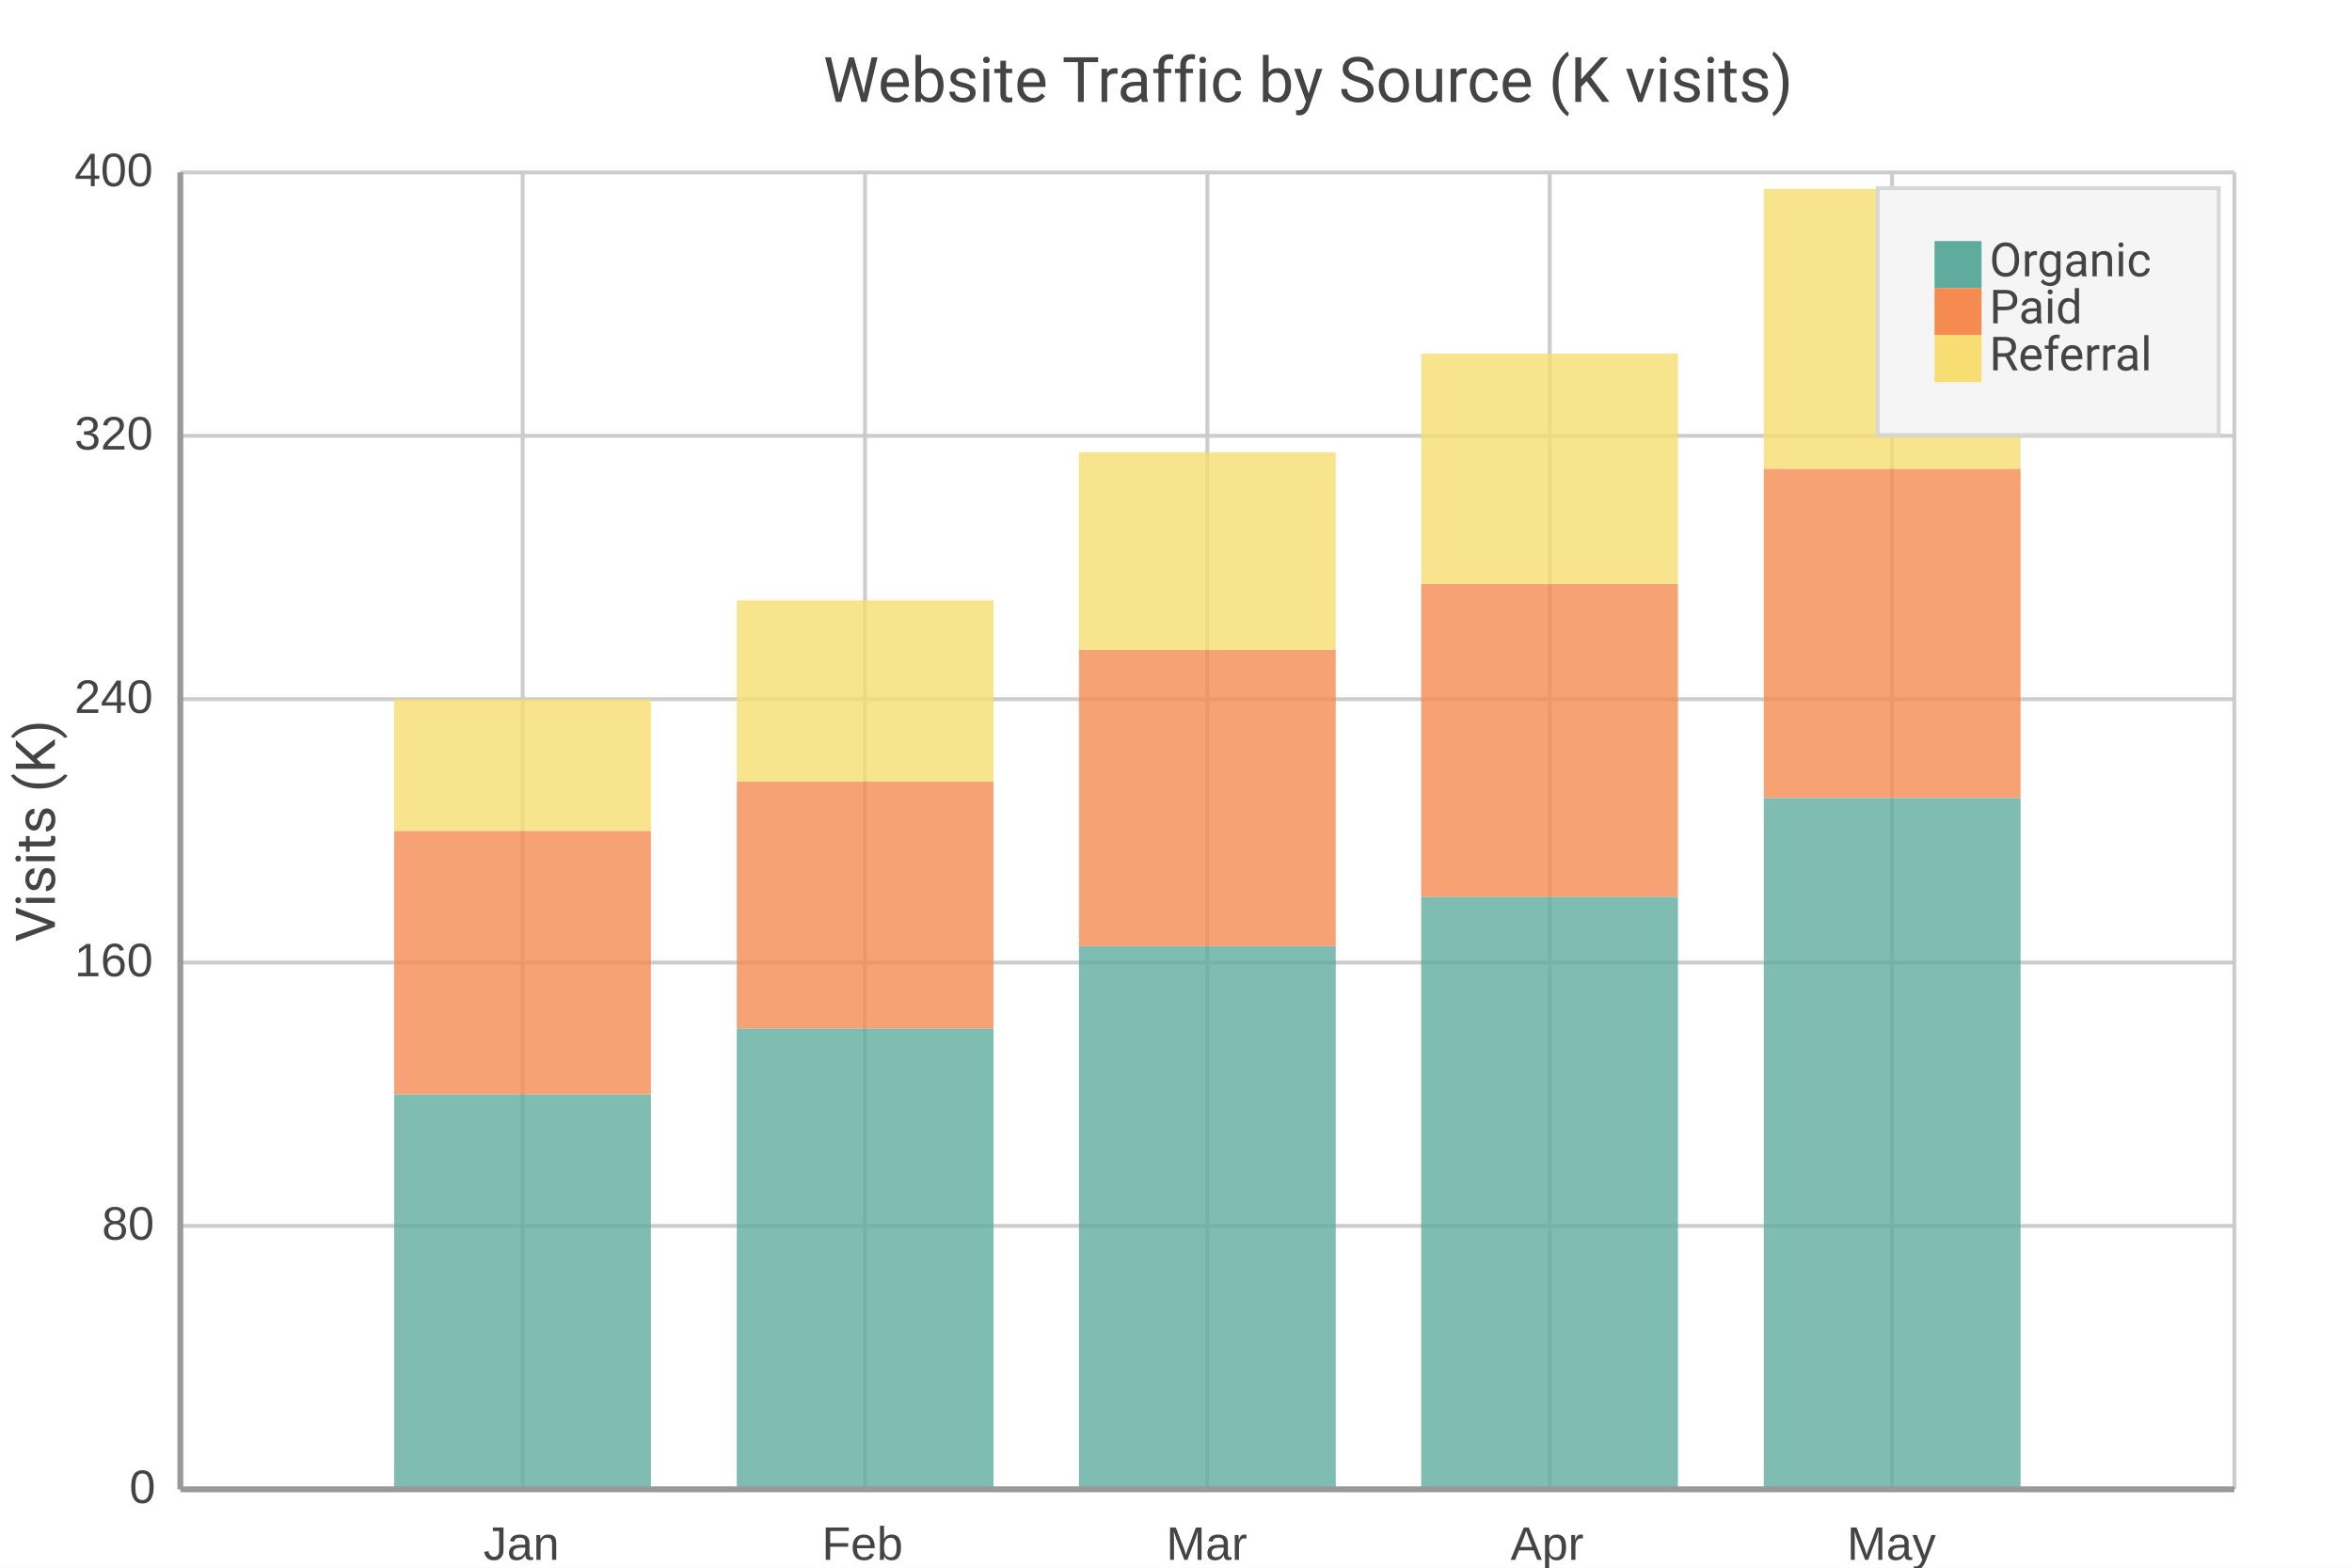
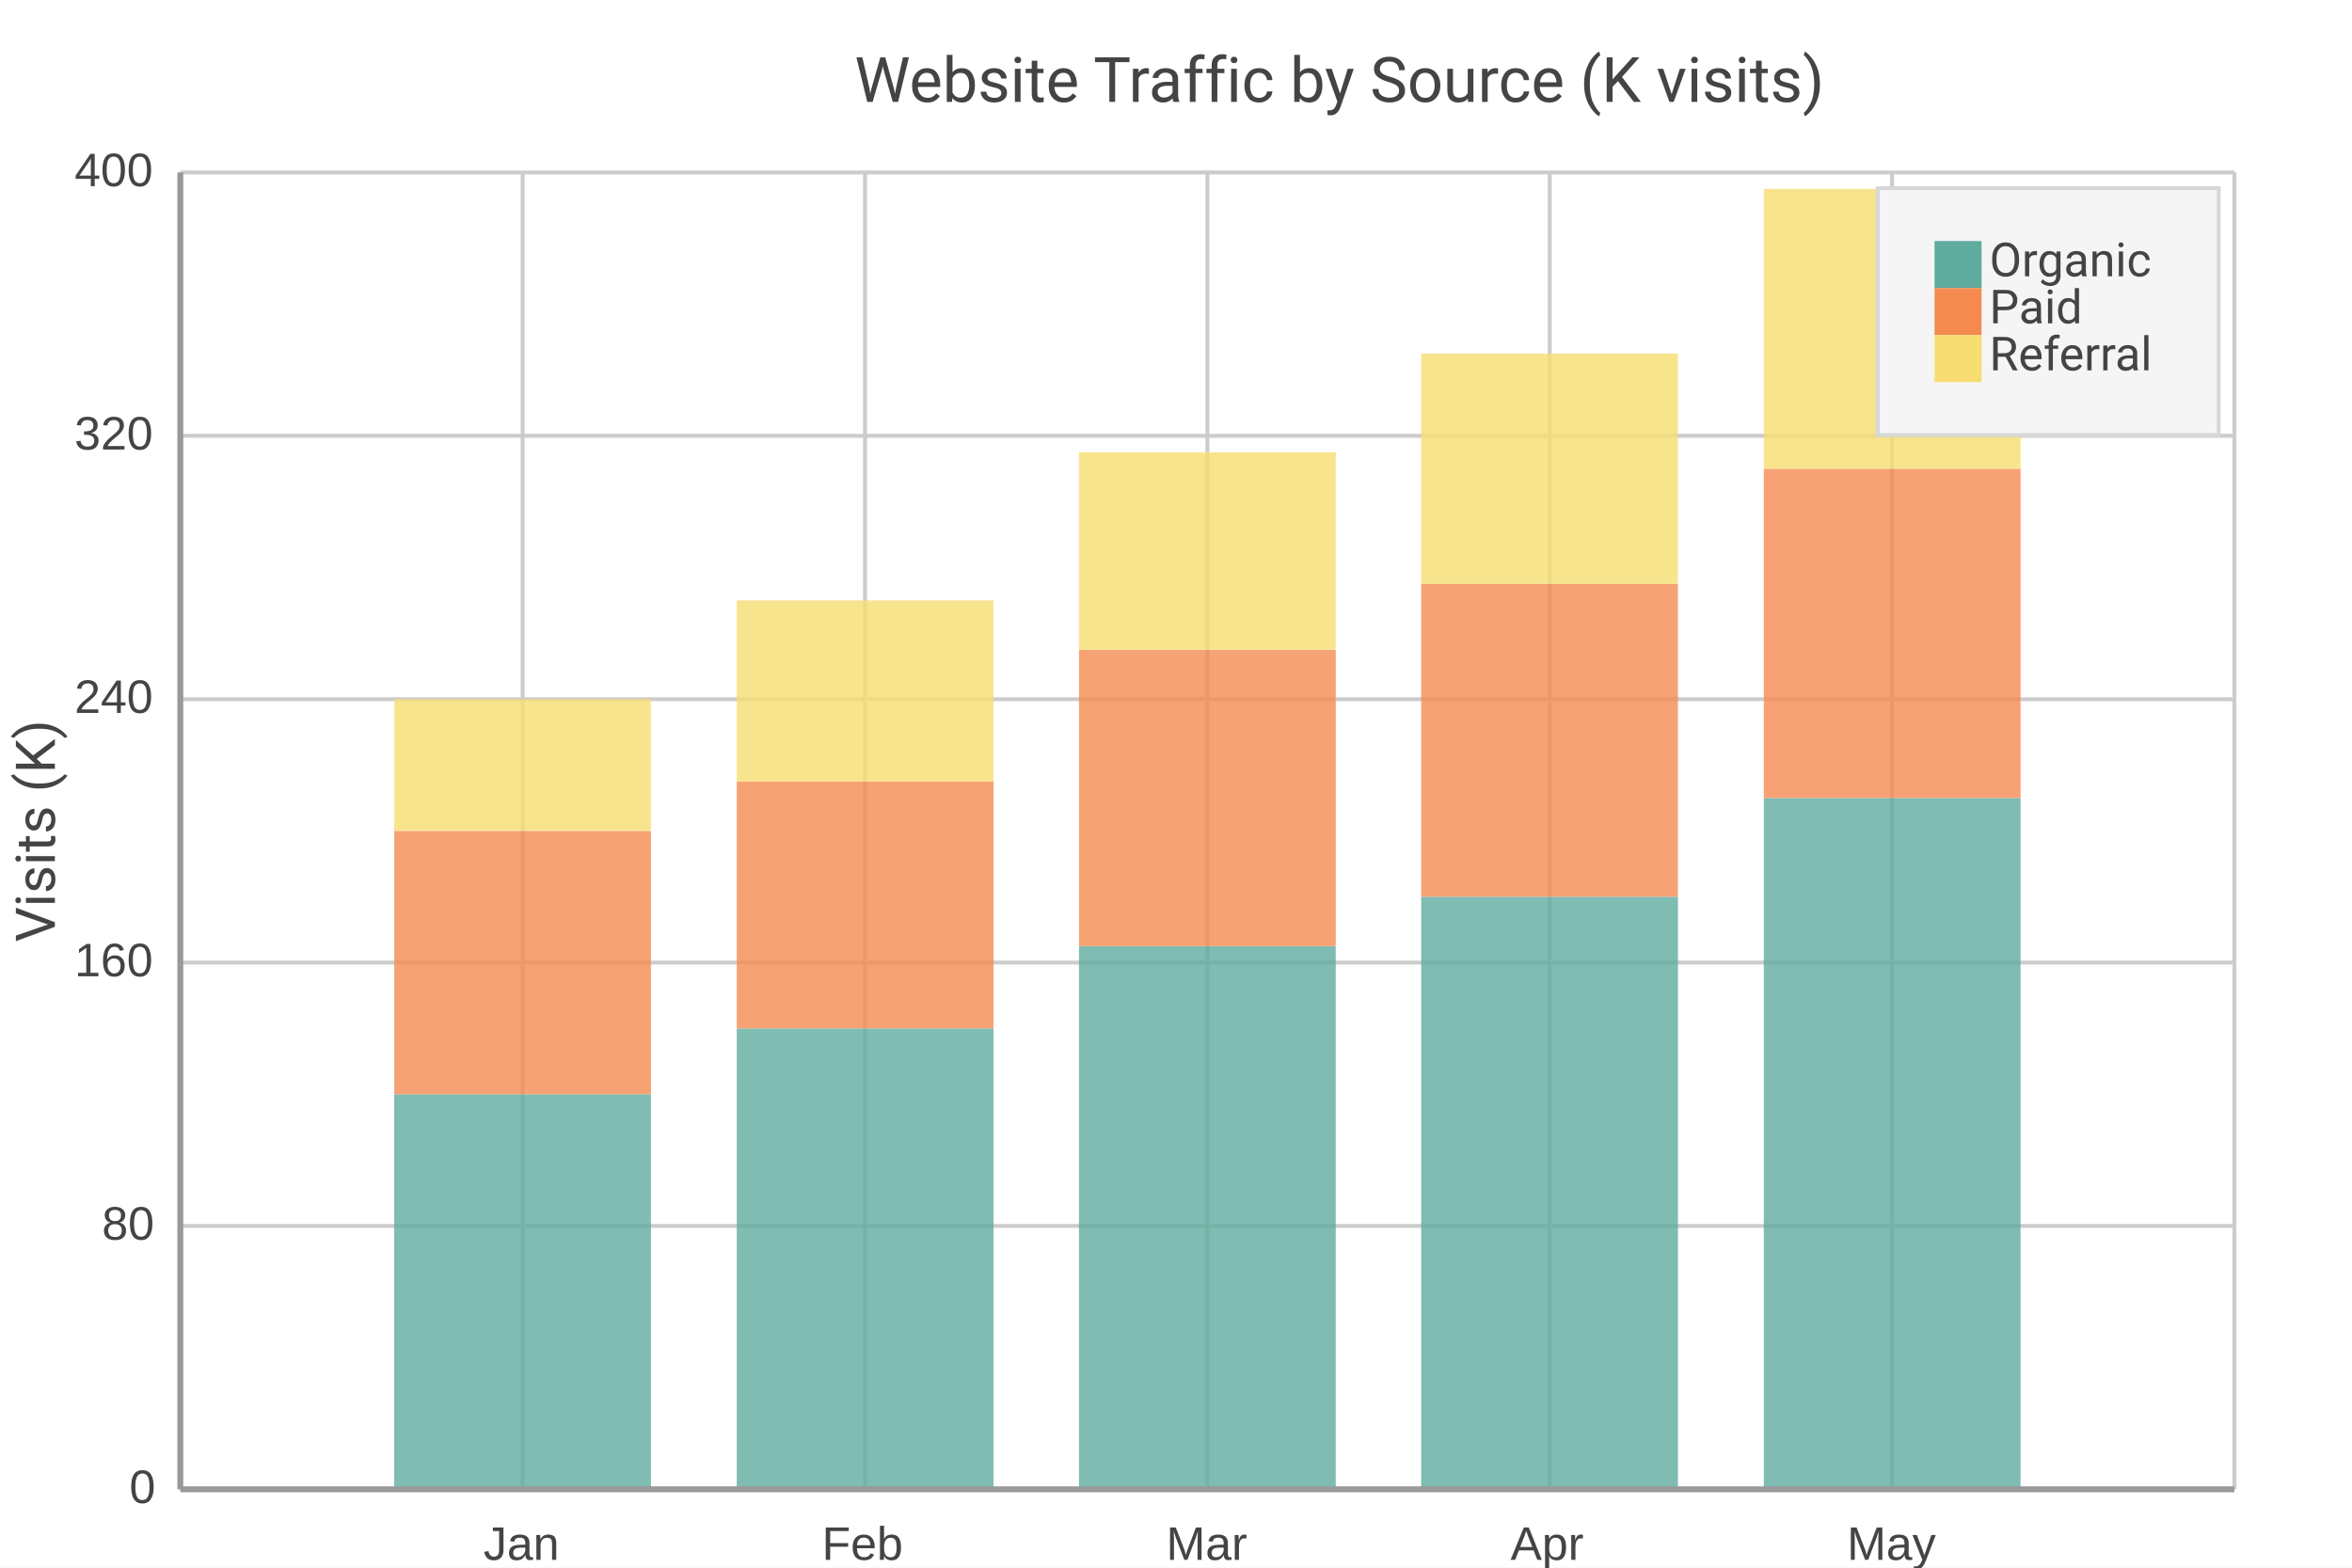
<svg xmlns="http://www.w3.org/2000/svg" width="600" height="400" viewBox="0 0 600 400">
  <path fill="#FFFFFF" d="M0 0 h600 v400 h-600 v-400Z" />
-   <text transform="translate(-90.0, 16.0)" fill="#444444" font-family="Roboto" font-weight="normal" font-size="16" x="300.0" y="10.0">Website Traffic by Source (K visits)</text>
+   <text transform="translate(-90.0, 16.0)" fill="#444444" font-family="Roboto" font-weight="normal" font-size="16" x="308.0" y="10.0">Website Traffic by Source (K visits)</text>
  <defs>
    <clipPath id="plot-clip">
      <rect x="0" y="0" width="524.0" height="336.0" />
    </clipPath>
  </defs>
  <g>
    <path stroke="#CCCCCC" stroke-dasharray="None" d="M0 0.0 h524.0 M0 67.2 h524.0 M0 134.4 h524.0 M0 201.6 h524.0 M0 268.8 h524.0 M0 336.0 h524.0" transform="translate(46.0, 44.0)" />
    <g font-size="12" font-family="Arial" fill="#444444" transform="translate(40.0, 44.0)">
      <text x="0" y="0.0" transform="translate(-21, 3.5)">400</text>
      <text x="0" y="67.2" transform="translate(-21, 3.5)">320</text>
      <text x="0" y="134.4" transform="translate(-21, 3.5)">240</text>
      <text x="0" y="201.6" transform="translate(-21, 3.5)">160</text>
      <text x="0" y="268.8" transform="translate(-14, 3.5)">80</text>
      <text x="0" y="336.0" transform="translate(-7, 3.5)">0</text>
    </g>
  </g>
  <g>
    <path stroke="#CCCCCC" stroke-dasharray="None" d="M0.0 0 v336.0 M87.333 0 v336.0 M174.667 0 v336.0 M262.0 0 v336.0 M349.333 0 v336.0 M436.667 0 v336.0 M524.0 0 v336.0" transform="translate(46.0, 44.0)" />
    <g font-size="12" font-family="Arial" fill="#444444" transform="translate(46.0, 62.0)">
      <text x="0.0" y="336.0" transform="translate(-2.0, 0)"> </text>
      <text x="87.333" y="336.0" transform="translate(-10.0, 0)">Jan</text>
      <text x="174.667" y="336.0" transform="translate(-11.0, 0)">Feb</text>
      <text x="262.0" y="336.0" transform="translate(-10.5, 0)">Mar</text>
      <text x="349.333" y="336.0" transform="translate(-10.0, 0)">Apr</text>
      <text x="436.667" y="336.0" transform="translate(-11.5, 0)">May</text>
      <text x="524.0" y="336.0" transform="translate(-2.0, 0)"> </text>
    </g>
  </g>
  <g opacity="0.8" transform="translate(-30.0, -20.0) rotate(180, 300.0, 200.0) scale(-1, 1) translate(-524.0, 0) translate(-32.75, 0)">
    <path d="M87.3 0.0 h65.5 v100.8 h-65.5 v-100.8Z M174.7 0.0 h65.5 v117.6 h-65.5 v-117.6Z M262.0 0.0 h65.5 v138.6 h-65.5 v-138.6Z M349.3 0.0 h65.5 v151.2 h-65.5 v-151.2Z M436.7 0.0 h65.5 v176.4 h-65.5 v-176.4Z" fill="#5fab9e" />
    <path d="M87.3 100.8 h65.5 v67.2 h-65.5 v-67.2Z M174.7 117.6 h65.5 v63.0 h-65.5 v-63.0Z M262.0 138.6 h65.5 v75.6 h-65.5 v-75.6Z M349.3 151.2 h65.5 v79.8 h-65.5 v-79.8Z M436.7 176.4 h65.5 v84.0 h-65.5 v-84.0Z" fill="#f58b51" />
    <path d="M87.3 168.0 h65.5 v33.6 h-65.5 v-33.6Z M174.7 180.6 h65.5 v46.2 h-65.5 v-46.2Z M262.0 214.2 h65.5 v50.4 h-65.5 v-50.4Z M349.3 231.0 h65.5 v58.8 h-65.5 v-58.8Z M436.7 260.4 h65.5 v71.4 h-65.5 v-71.4Z" fill="#f7dd72" />
  </g>
  <g>
    <rect transform="translate(-14.5, -10.5)" x="493.5" y="58.5" width="87.0" height="63.0" fill="#f5f5f5" stroke="#d7d7d7" />
    <g>
      <rect y="61.5" x="493.5" width="12" height="12" fill="#5fab9e" />
      <text y="70.5" x="507.5" font-size="12" font-family="Roboto" fill="#444444">Organic</text>
    </g>
    <g>
      <rect y="73.5" x="493.5" width="12" height="12" fill="#f58b51" />
      <text y="82.5" x="507.5" font-size="12" font-family="Roboto" fill="#444444">Paid</text>
    </g>
    <g>
      <rect y="85.5" x="493.5" width="12" height="12" fill="#f7dd72" />
      <text y="94.5" x="507.5" font-size="12" font-family="Roboto" fill="#444444">Referral</text>
    </g>
  </g>
  <path d="M46.0 44.0 v336.0 M46.0 380.0 h524.0" stroke="#999" stroke-width="1.5" fill="none" />
  <text x="14" y="212.0" fill="#444444" font-size="14" font-family="Roboto" text-anchor="middle" transform="rotate(-90, 14, 212.0)">Visits (K)</text>
</svg>
